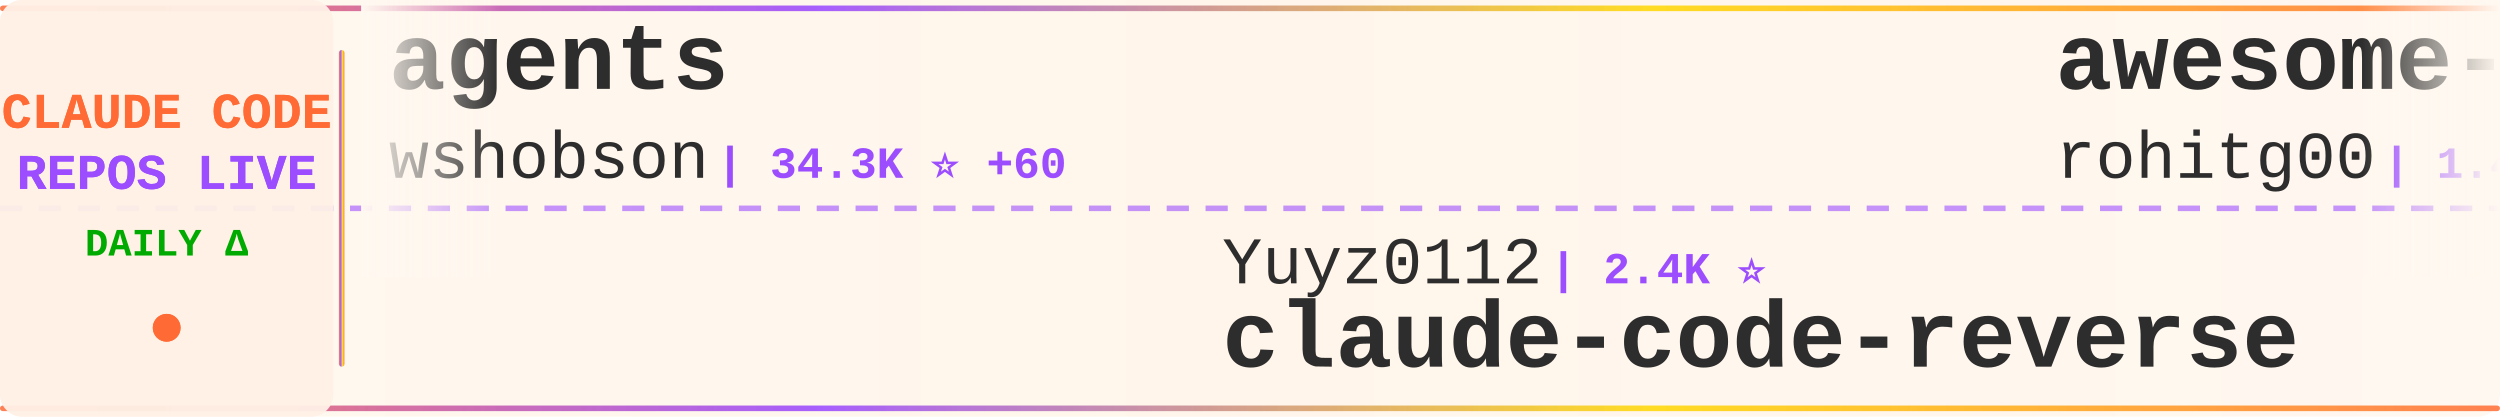
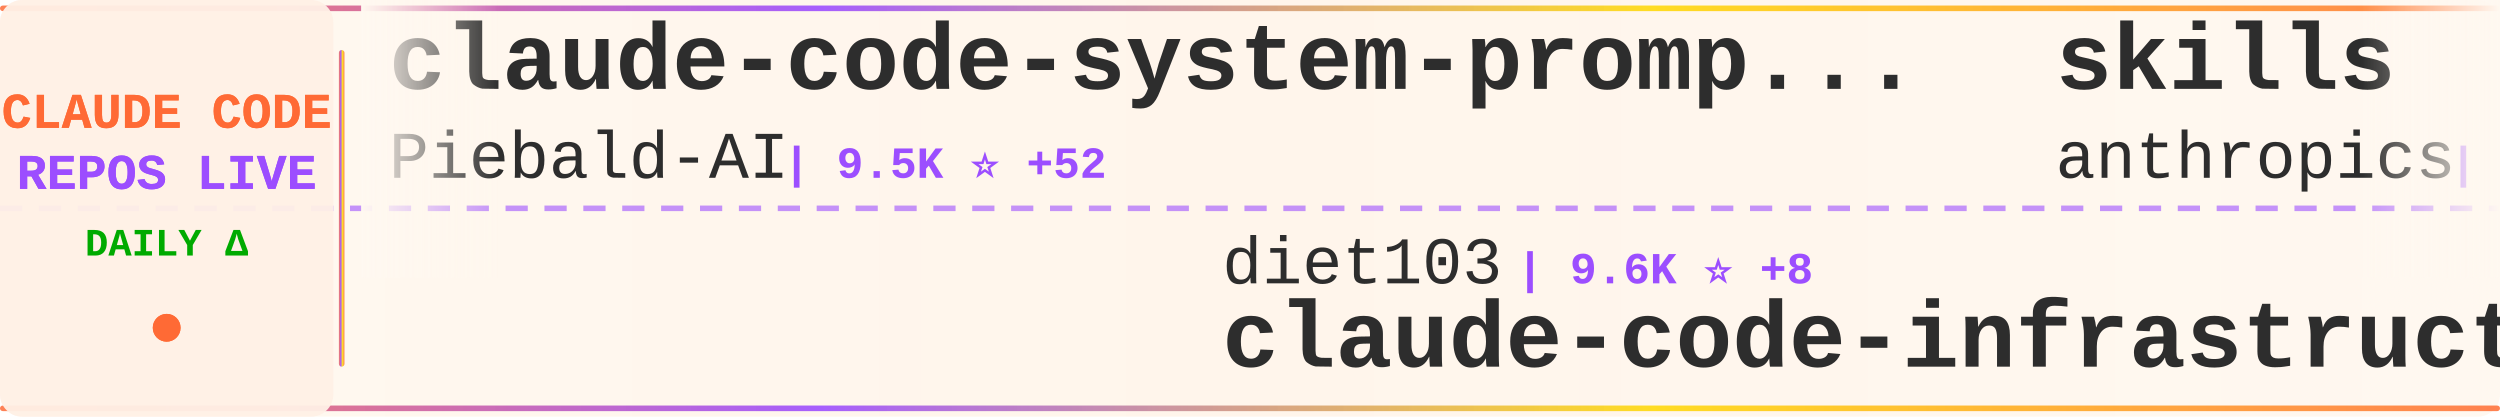
<svg xmlns="http://www.w3.org/2000/svg" width="900" height="150">
  <defs>
    <linearGradient id="tickerBg" x1="0%" y1="0%" x2="100%" y2="0%">
      <stop offset="0%" style="stop-color:#fff8f0;stop-opacity:0.98" />
      <stop offset="50%" style="stop-color:#fff5eb;stop-opacity:1" />
      <stop offset="100%" style="stop-color:#fff8f0;stop-opacity:0.98" />
    </linearGradient>
    <linearGradient id="borderGrad" x1="0%" y1="0%" x2="100%" y2="0%">
      <stop offset="0%" style="stop-color:#FF6B35;stop-opacity:0.85">
        <animate attributeName="stop-opacity" values="0.85;1;0.85" dur="2s" repeatCount="indefinite" />
      </stop>
      <stop offset="33%" style="stop-color:#9C4EFF;stop-opacity:0.9">
        <animate attributeName="stop-opacity" values="0.9;1;0.9" dur="2.2s" repeatCount="indefinite" />
      </stop>
      <stop offset="66%" style="stop-color:#FFD700;stop-opacity:0.85">
        <animate attributeName="stop-opacity" values="0.85;1;0.85" dur="1.8s" repeatCount="indefinite" />
      </stop>
      <stop offset="100%" style="stop-color:#FF6B35;stop-opacity:0.85">
        <animate attributeName="stop-opacity" values="0.85;1;0.85" dur="2s" repeatCount="indefinite" />
      </stop>
    </linearGradient>
    <filter id="textGlow">
      <feGaussianBlur stdDeviation="0.15" result="coloredBlur" />
      <feMerge>
        <feMergeNode in="coloredBlur" />
        <feMergeNode in="SourceGraphic" />
      </feMerge>
    </filter>
    <filter id="metricGlow">
      <feGaussianBlur stdDeviation="0.2" result="coloredBlur" />
      <feMerge>
        <feMergeNode in="coloredBlur" />
        <feMergeNode in="SourceGraphic" />
      </feMerge>
    </filter>
    <linearGradient id="leftFade" x1="0%" y1="0%" x2="100%" y2="0%">
      <stop offset="0%" style="stop-color:#fff8f0;stop-opacity:1" />
      <stop offset="100%" style="stop-color:#fff8f0;stop-opacity:0" />
    </linearGradient>
    <linearGradient id="rightFade" x1="0%" y1="0%" x2="100%" y2="0%">
      <stop offset="0%" style="stop-color:#fff8f0;stop-opacity:0" />
      <stop offset="100%" style="stop-color:#fff8f0;stop-opacity:1" />
    </linearGradient>
  </defs>
  <rect width="900" height="150" fill="url(#tickerBg)" rx="8" />
  <rect x="0" y="2" width="900" height="2" fill="url(#borderGrad)" rx="1" />
  <rect x="0" y="146" width="900" height="2" fill="url(#borderGrad)" rx="1" />
  <line x1="0" y1="75" x2="900" y2="75" stroke="#9C4EFF" stroke-width="2" stroke-dasharray="8 6" opacity="0.6" />
  <rect x="0" y="0" width="120" height="150" fill="#fff0e6" opacity="0.95" rx="8" />
  <text x="60" y="46" font-family="'Courier New', monospace" font-size="18" font-weight="bold" fill="#FF6B35" text-anchor="middle" filter="url(#textGlow)">
    CLAUDE CODE
  </text>
  <text x="60" y="68" font-family="'Courier New', monospace" font-size="18" font-weight="bold" fill="#9C4EFF" text-anchor="middle" filter="url(#textGlow)">
    REPOS LIVE
  </text>
  <text x="60" y="92" font-family="'Courier New', monospace" font-size="14" font-weight="bold" fill="#00aa00" text-anchor="middle">
    DAILY Δ
  </text>
  <circle cx="60" cy="118" r="5" fill="#FF6B35" filter="url(#metricGlow)">
    <animate attributeName="r" values="4;6;4" dur="1.5s" repeatCount="indefinite" />
    <animate attributeName="opacity" values="0.6;1;0.6" dur="1.5s" repeatCount="indefinite" />
  </circle>
  <rect x="122" y="18" width="2" height="114" fill="url(#borderGrad)" rx="1" />
  <clipPath id="tickerClip">
    <rect x="130" y="0" width="770" height="150" />
  </clipPath>
  <g clip-path="url(#tickerClip)">
    <g id="tickerItems">
      <animateTransform attributeName="transform" attributeType="XML" type="translate" from="0 0" to="-3000 0" dur="54s" repeatCount="indefinite" />
      <g transform="translate(0, 0)">
-         <text x="140" y="32" font-family="'Courier New', monospace" font-size="34" font-weight="bold" fill="#2d2d2d">agents</text>
-         <text x="140" y="64" font-family="'Courier New', monospace" font-size="24" font-weight="normal" fill="#2d2d2d" opacity="1.0">wshobson</text>
-         <text x="258" y="64" font-family="'Courier New', monospace" font-size="16" font-weight="bold" fill="#9C4EFF"> | 34.3K ⭐ +60</text>
+         <text x="140" y="32" font-family="'Courier New', monospace" font-size="34" font-weight="bold" fill="#2d2d2d">claude-code-system-promp...</text>
+         <text x="140" y="64" font-family="'Courier New', monospace" font-size="24" font-weight="normal" fill="#2d2d2d" opacity="1.0">Piebald-AI</text>
+         <text x="282" y="64" font-family="'Courier New', monospace" font-size="16" font-weight="bold" fill="#9C4EFF"> | 9.5K ⭐ +52</text>
      </g>
      <g transform="translate(300, 0)">
-         <text x="140" y="102" font-family="'Courier New', monospace" font-size="24" font-weight="normal" fill="#2d2d2d" opacity="1.0">Yuyz0112</text>
-         <text x="258" y="102" font-family="'Courier New', monospace" font-size="16" font-weight="bold" fill="#9C4EFF"> | 2.4K ⭐</text>
-         <text x="140" y="132" font-family="'Courier New', monospace" font-size="34" font-weight="bold" fill="#2d2d2d">claude-code-reverse</text>
+         <text x="140" y="102" font-family="'Courier New', monospace" font-size="24" font-weight="normal" fill="#2d2d2d" opacity="1.0">diet103</text>
+         <text x="246" y="102" font-family="'Courier New', monospace" font-size="16" font-weight="bold" fill="#9C4EFF"> | 9.6K ⭐ +8</text>
+         <text x="140" y="132" font-family="'Courier New', monospace" font-size="34" font-weight="bold" fill="#2d2d2d">claude-code-infrastructu...</text>
      </g>
      <g transform="translate(600, 0)">
-         <text x="140" y="32" font-family="'Courier New', monospace" font-size="34" font-weight="bold" fill="#2d2d2d">awesome-claude-code-tool...</text>
-         <text x="140" y="64" font-family="'Courier New', monospace" font-size="24" font-weight="normal" fill="#2d2d2d" opacity="1.0">rohitg00</text>
-         <text x="258" y="64" font-family="'Courier New', monospace" font-size="16" font-weight="bold" fill="#9C4EFF"> | 1.4K ⭐ +13</text>
+         <text x="140" y="32" font-family="'Courier New', monospace" font-size="34" font-weight="bold" fill="#2d2d2d">skills</text>
+         <text x="140" y="64" font-family="'Courier New', monospace" font-size="24" font-weight="normal" fill="#2d2d2d" opacity="1.0">anthropics</text>
+         <text x="282" y="64" font-family="'Courier New', monospace" font-size="16" font-weight="bold" fill="#9C4EFF"> | 123.7K ⭐ +413</text>
      </g>
      <g transform="translate(900, 0)">
-         <text x="140" y="102" font-family="'Courier New', monospace" font-size="24" font-weight="normal" fill="#2d2d2d" opacity="1.0">forrestchang</text>
-         <text x="306" y="102" font-family="'Courier New', monospace" font-size="16" font-weight="bold" fill="#9C4EFF"> | 86.0K ⭐ +3.5K</text>
-         <text x="140" y="132" font-family="'Courier New', monospace" font-size="34" font-weight="bold" fill="#2d2d2d">andrej-karpathy-skills</text>
+         <text x="140" y="102" font-family="'Courier New', monospace" font-size="24" font-weight="normal" fill="#2d2d2d" opacity="1.0">Maciek-roboblog</text>
+         <text x="342" y="102" font-family="'Courier New', monospace" font-size="16" font-weight="bold" fill="#9C4EFF"> | 7.8K ⭐ +13</text>
+         <text x="140" y="132" font-family="'Courier New', monospace" font-size="34" font-weight="bold" fill="#2d2d2d">Claude-Code-Usage-Monito...</text>
      </g>
      <g transform="translate(1200, 0)">
-         <text x="140" y="32" font-family="'Courier New', monospace" font-size="34" font-weight="bold" fill="#2d2d2d">claude-code-proxy</text>
-         <text x="140" y="64" font-family="'Courier New', monospace" font-size="24" font-weight="normal" fill="#2d2d2d" opacity="1.0">1rgs</text>
-         <text x="210" y="64" font-family="'Courier New', monospace" font-size="16" font-weight="bold" fill="#9C4EFF"> | 3.5K ⭐ +4</text>
+         <text x="140" y="32" font-family="'Courier New', monospace" font-size="34" font-weight="bold" fill="#2d2d2d">claude-code-action</text>
+         <text x="140" y="64" font-family="'Courier New', monospace" font-size="24" font-weight="normal" fill="#2d2d2d" opacity="1.0">anthropics</text>
+         <text x="282" y="64" font-family="'Courier New', monospace" font-size="16" font-weight="bold" fill="#9C4EFF"> | 7.3K ⭐ +14</text>
      </g>
      <g transform="translate(1500, 0)">
-         <text x="140" y="102" font-family="'Courier New', monospace" font-size="24" font-weight="normal" fill="#2d2d2d" opacity="1.0">qwibitai</text>
-         <text x="258" y="102" font-family="'Courier New', monospace" font-size="16" font-weight="bold" fill="#9C4EFF"> | 28.0K ⭐ +102</text>
-         <text x="140" y="132" font-family="'Courier New', monospace" font-size="34" font-weight="bold" fill="#2d2d2d">nanoclaw</text>
+         <text x="140" y="102" font-family="'Courier New', monospace" font-size="24" font-weight="normal" fill="#2d2d2d" opacity="1.0">davila7</text>
+         <text x="246" y="102" font-family="'Courier New', monospace" font-size="16" font-weight="bold" fill="#9C4EFF"> | 25.2K ⭐ +139</text>
+         <text x="140" y="132" font-family="'Courier New', monospace" font-size="34" font-weight="bold" fill="#2d2d2d">claude-code-templates</text>
      </g>
      <g transform="translate(1800, 0)">
-         <text x="140" y="32" font-family="'Courier New', monospace" font-size="34" font-weight="bold" fill="#2d2d2d">claude-code-source-code-...</text>
-         <text x="140" y="64" font-family="'Courier New', monospace" font-size="24" font-weight="normal" fill="#2d2d2d" opacity="1.0">ghuntley</text>
-         <text x="258" y="64" font-family="'Courier New', monospace" font-size="16" font-weight="bold" fill="#9C4EFF"> | 974 ⭐</text>
+         <text x="140" y="32" font-family="'Courier New', monospace" font-size="34" font-weight="bold" fill="#2d2d2d">Claude-Code</text>
+         <text x="140" y="64" font-family="'Courier New', monospace" font-size="24" font-weight="normal" fill="#2d2d2d" opacity="1.0">pengchengneo</text>
+         <text x="306" y="64" font-family="'Courier New', monospace" font-size="16" font-weight="bold" fill="#9C4EFF"> | 1.2K ⭐ +4</text>
      </g>
      <g transform="translate(2100, 0)">
-         <text x="140" y="102" font-family="'Courier New', monospace" font-size="24" font-weight="normal" fill="#2d2d2d" opacity="1.0">lintsinghua</text>
-         <text x="294" y="102" font-family="'Courier New', monospace" font-size="16" font-weight="bold" fill="#9C4EFF"> | 2.9K ⭐ +13</text>
-         <text x="140" y="132" font-family="'Courier New', monospace" font-size="34" font-weight="bold" fill="#2d2d2d">claude-code-book</text>
+         <text x="140" y="102" font-family="'Courier New', monospace" font-size="24" font-weight="normal" fill="#2d2d2d" opacity="1.0">JrCx7scC</text>
+         <text x="258" y="102" font-family="'Courier New', monospace" font-size="16" font-weight="bold" fill="#9C4EFF"> | 361 ⭐ +1</text>
+         <text x="140" y="132" font-family="'Courier New', monospace" font-size="34" font-weight="bold" fill="#2d2d2d">claude-code-source</text>
      </g>
      <g transform="translate(2400, 0)">
-         <text x="140" y="32" font-family="'Courier New', monospace" font-size="34" font-weight="bold" fill="#2d2d2d">claude-code-router</text>
-         <text x="140" y="64" font-family="'Courier New', monospace" font-size="24" font-weight="normal" fill="#2d2d2d" opacity="1.0">musistudio</text>
-         <text x="282" y="64" font-family="'Courier New', monospace" font-size="16" font-weight="bold" fill="#9C4EFF"> | 32.9K ⭐ +62</text>
+         <text x="140" y="32" font-family="'Courier New', monospace" font-size="34" font-weight="bold" fill="#2d2d2d">Claude-Code-Game-Studios</text>
+         <text x="140" y="64" font-family="'Courier New', monospace" font-size="24" font-weight="normal" fill="#2d2d2d" opacity="1.0">Donchitos</text>
+         <text x="270" y="64" font-family="'Courier New', monospace" font-size="16" font-weight="bold" fill="#9C4EFF"> | 16.1K ⭐ +143</text>
      </g>
      <g transform="translate(2700, 0)">
-         <text x="140" y="102" font-family="'Courier New', monospace" font-size="24" font-weight="normal" fill="#2d2d2d" opacity="1.0">feiskyer</text>
-         <text x="258" y="102" font-family="'Courier New', monospace" font-size="16" font-weight="bold" fill="#9C4EFF"> | 1.5K ⭐ +4</text>
-         <text x="140" y="132" font-family="'Courier New', monospace" font-size="34" font-weight="bold" fill="#2d2d2d">claude-code-settings</text>
+         <text x="140" y="102" font-family="'Courier New', monospace" font-size="24" font-weight="normal" fill="#2d2d2d" opacity="1.0">slopus</text>
+         <text x="234" y="102" font-family="'Courier New', monospace" font-size="16" font-weight="bold" fill="#9C4EFF"> | 19.1K ⭐ +64</text>
+         <text x="140" y="132" font-family="'Courier New', monospace" font-size="34" font-weight="bold" fill="#2d2d2d">happy</text>
      </g>
      <g transform="translate(3000, 0)">
-         <text x="140" y="32" font-family="'Courier New', monospace" font-size="34" font-weight="bold" fill="#2d2d2d">agents</text>
-         <text x="140" y="64" font-family="'Courier New', monospace" font-size="24" font-weight="normal" fill="#2d2d2d" opacity="1.0">wshobson</text>
-         <text x="258" y="64" font-family="'Courier New', monospace" font-size="16" font-weight="bold" fill="#9C4EFF"> | 34.3K ⭐ +60</text>
+         <text x="140" y="32" font-family="'Courier New', monospace" font-size="34" font-weight="bold" fill="#2d2d2d">claude-code-system-promp...</text>
+         <text x="140" y="64" font-family="'Courier New', monospace" font-size="24" font-weight="normal" fill="#2d2d2d" opacity="1.0">Piebald-AI</text>
+         <text x="282" y="64" font-family="'Courier New', monospace" font-size="16" font-weight="bold" fill="#9C4EFF"> | 9.5K ⭐ +52</text>
      </g>
      <g transform="translate(3300, 0)">
-         <text x="140" y="102" font-family="'Courier New', monospace" font-size="24" font-weight="normal" fill="#2d2d2d" opacity="1.0">Yuyz0112</text>
-         <text x="258" y="102" font-family="'Courier New', monospace" font-size="16" font-weight="bold" fill="#9C4EFF"> | 2.4K ⭐</text>
-         <text x="140" y="132" font-family="'Courier New', monospace" font-size="34" font-weight="bold" fill="#2d2d2d">claude-code-reverse</text>
+         <text x="140" y="102" font-family="'Courier New', monospace" font-size="24" font-weight="normal" fill="#2d2d2d" opacity="1.0">diet103</text>
+         <text x="246" y="102" font-family="'Courier New', monospace" font-size="16" font-weight="bold" fill="#9C4EFF"> | 9.6K ⭐ +8</text>
+         <text x="140" y="132" font-family="'Courier New', monospace" font-size="34" font-weight="bold" fill="#2d2d2d">claude-code-infrastructu...</text>
      </g>
      <g transform="translate(3600, 0)">
-         <text x="140" y="32" font-family="'Courier New', monospace" font-size="34" font-weight="bold" fill="#2d2d2d">awesome-claude-code-tool...</text>
-         <text x="140" y="64" font-family="'Courier New', monospace" font-size="24" font-weight="normal" fill="#2d2d2d" opacity="1.0">rohitg00</text>
-         <text x="258" y="64" font-family="'Courier New', monospace" font-size="16" font-weight="bold" fill="#9C4EFF"> | 1.4K ⭐ +13</text>
+         <text x="140" y="32" font-family="'Courier New', monospace" font-size="34" font-weight="bold" fill="#2d2d2d">skills</text>
+         <text x="140" y="64" font-family="'Courier New', monospace" font-size="24" font-weight="normal" fill="#2d2d2d" opacity="1.0">anthropics</text>
+         <text x="282" y="64" font-family="'Courier New', monospace" font-size="16" font-weight="bold" fill="#9C4EFF"> | 123.7K ⭐ +413</text>
      </g>
      <g transform="translate(3900, 0)">
-         <text x="140" y="102" font-family="'Courier New', monospace" font-size="24" font-weight="normal" fill="#2d2d2d" opacity="1.0">forrestchang</text>
-         <text x="306" y="102" font-family="'Courier New', monospace" font-size="16" font-weight="bold" fill="#9C4EFF"> | 86.0K ⭐ +3.5K</text>
-         <text x="140" y="132" font-family="'Courier New', monospace" font-size="34" font-weight="bold" fill="#2d2d2d">andrej-karpathy-skills</text>
+         <text x="140" y="102" font-family="'Courier New', monospace" font-size="24" font-weight="normal" fill="#2d2d2d" opacity="1.0">Maciek-roboblog</text>
+         <text x="342" y="102" font-family="'Courier New', monospace" font-size="16" font-weight="bold" fill="#9C4EFF"> | 7.8K ⭐ +13</text>
+         <text x="140" y="132" font-family="'Courier New', monospace" font-size="34" font-weight="bold" fill="#2d2d2d">Claude-Code-Usage-Monito...</text>
      </g>
    </g>
  </g>
  <rect x="130" y="0" width="50" height="100" fill="url(#leftFade)" />
  <rect x="850" y="0" width="50" height="100" fill="url(#rightFade)" />
</svg>
